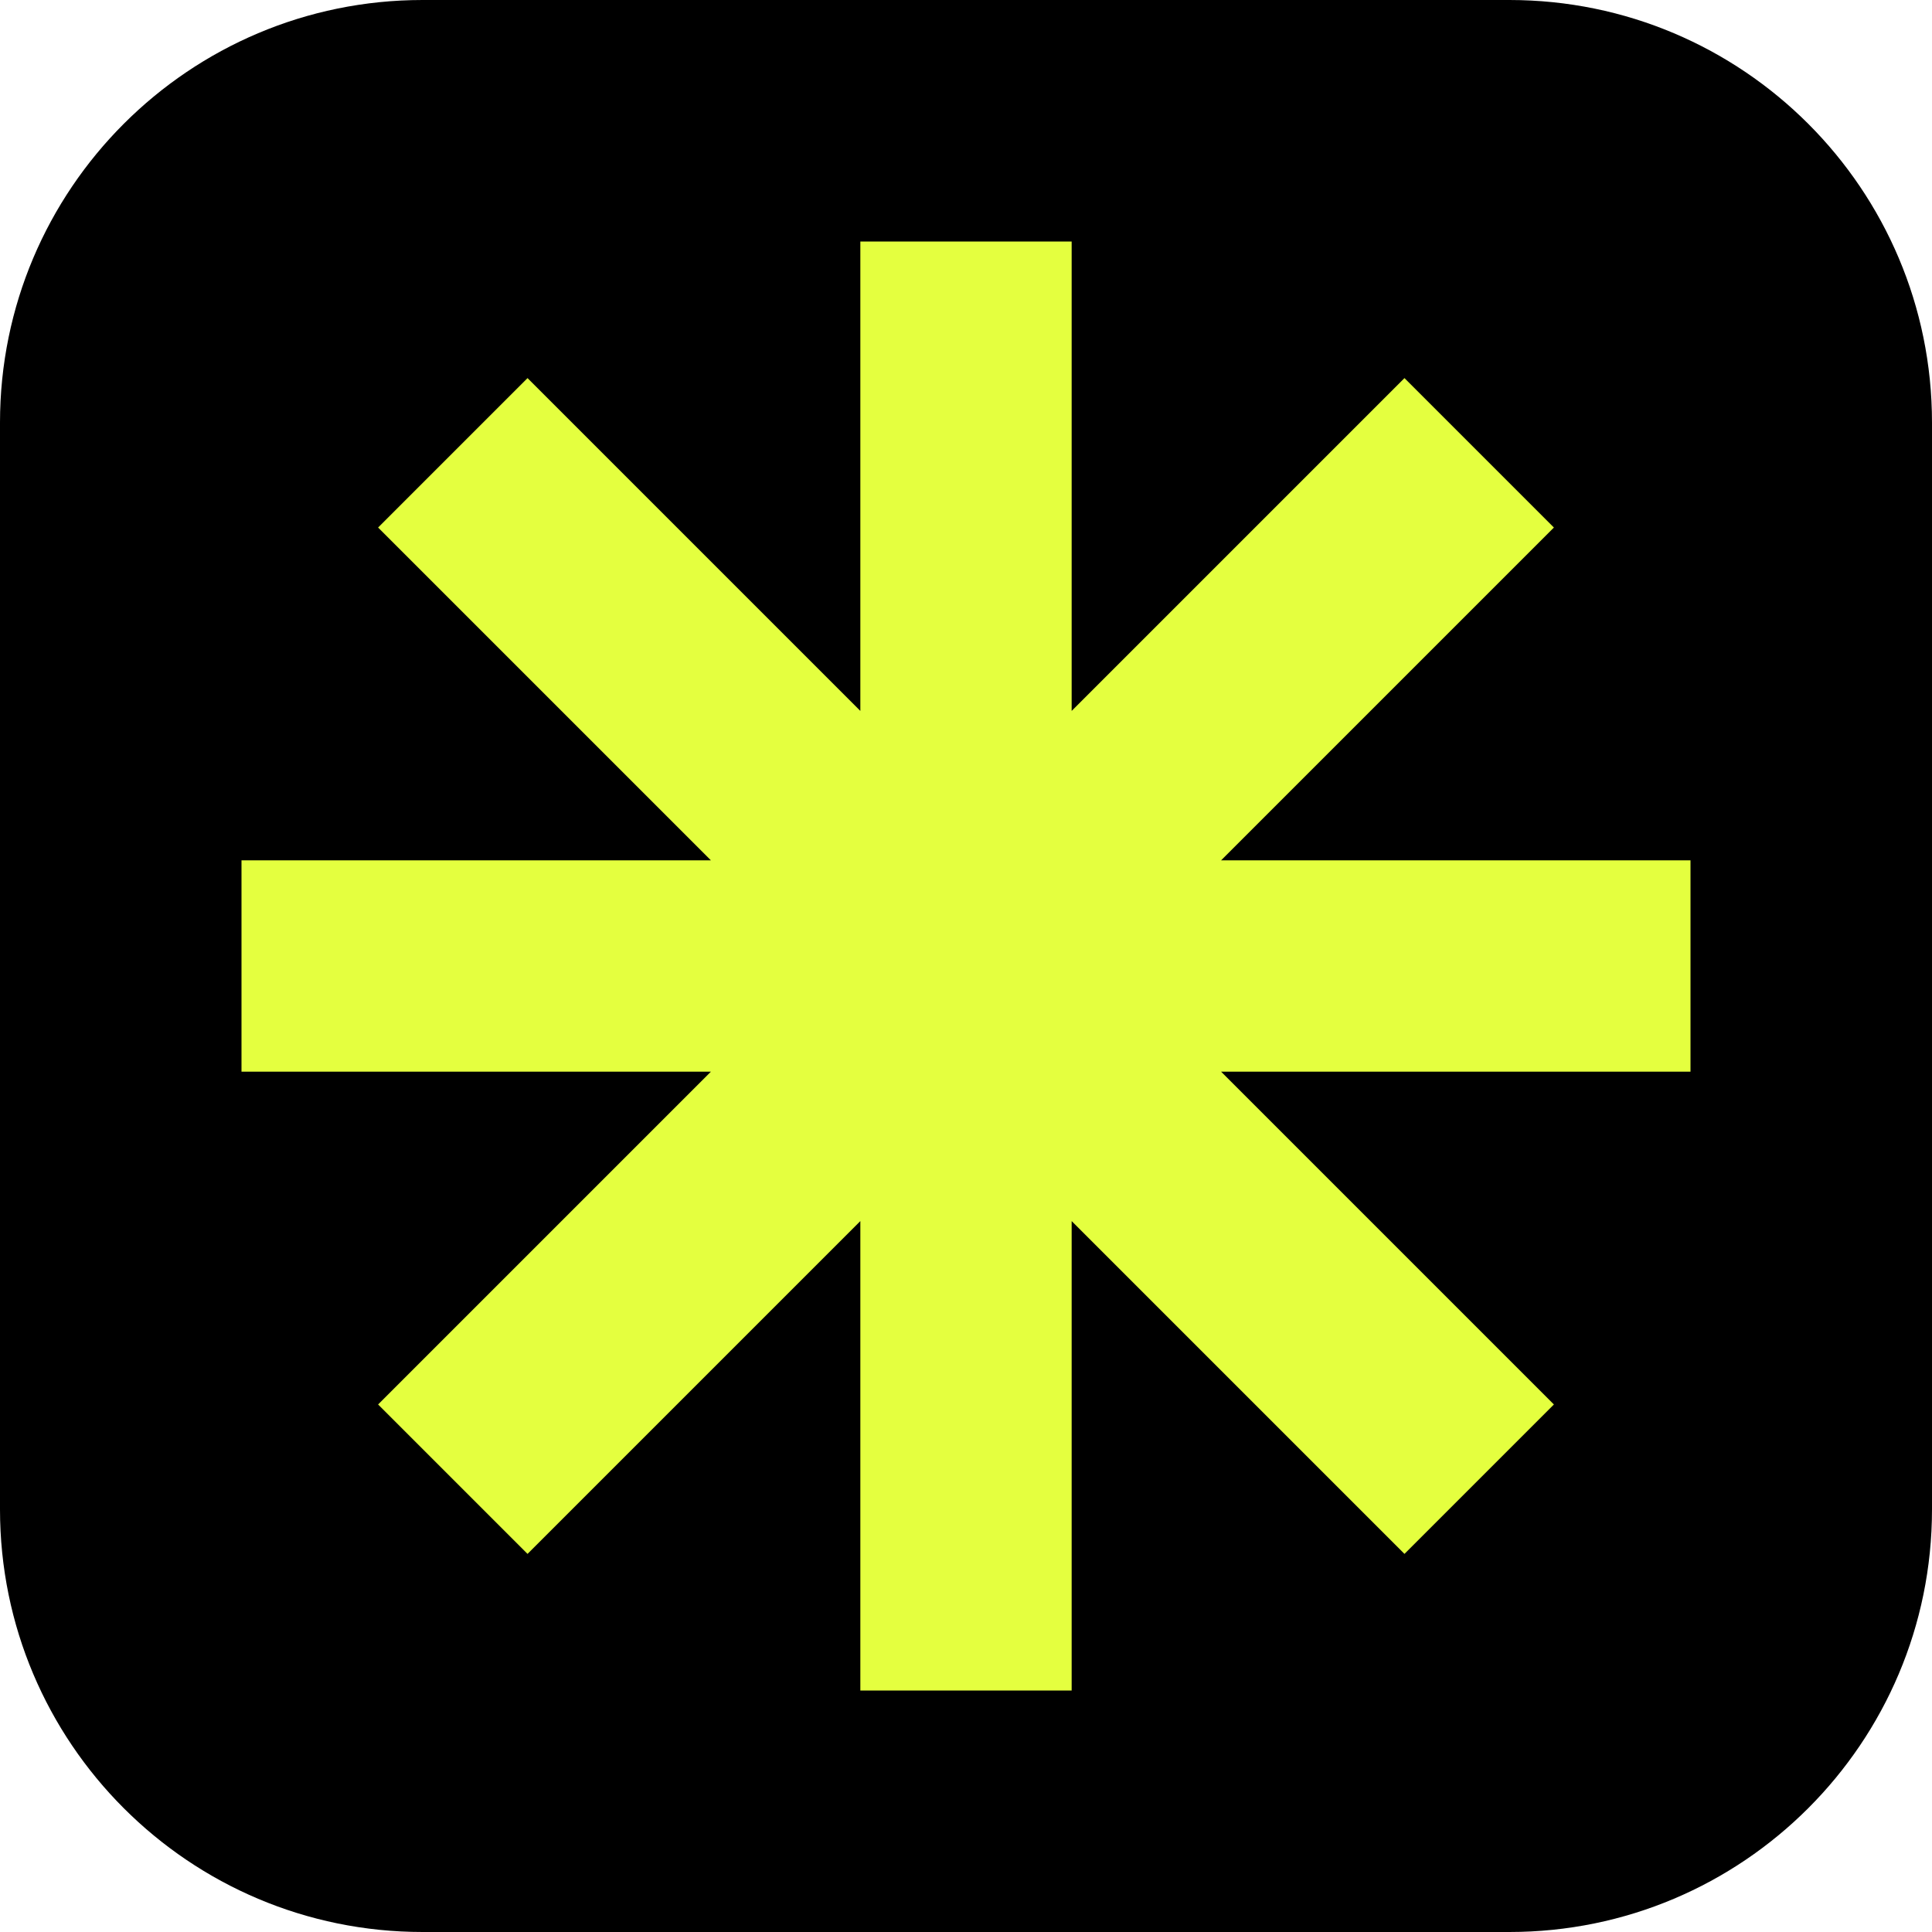
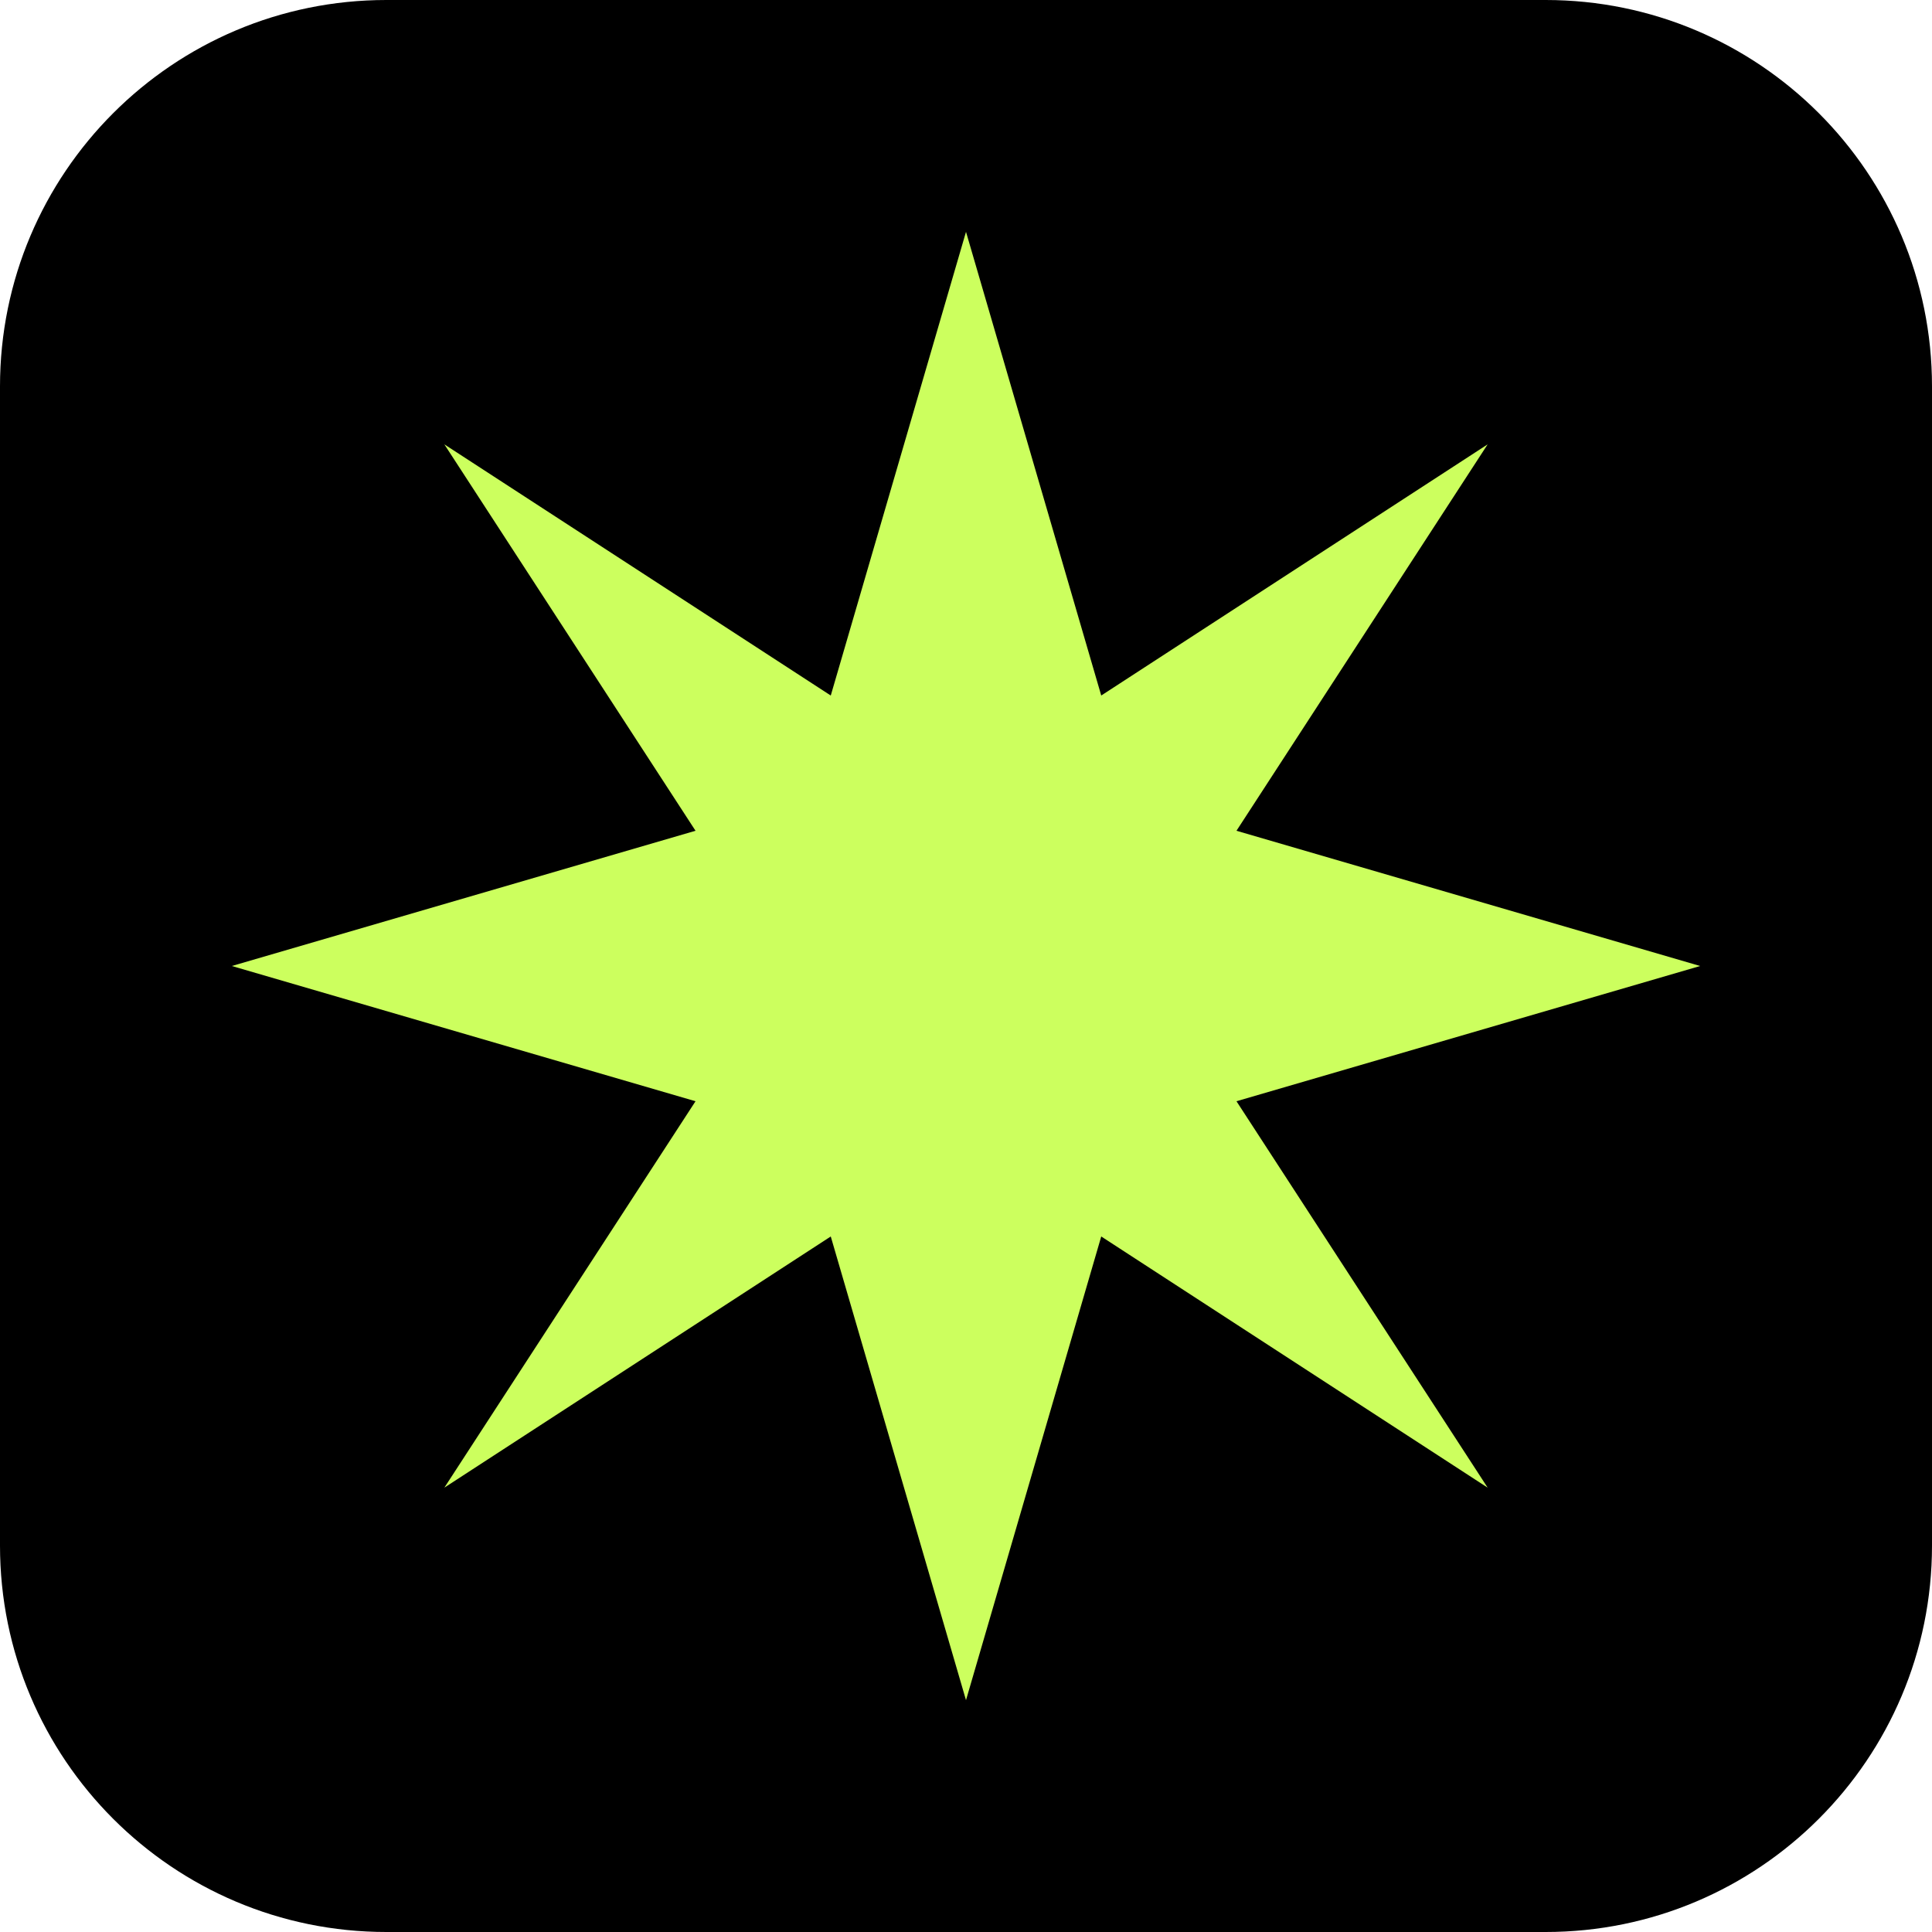
- <svg xmlns="http://www.w3.org/2000/svg" viewBox="0 0 64 64">
-   <rect width="64" height="64" rx="14" fill="#000" />
-   <g stroke="#e4ff3f" stroke-width="7">
-     <path d="M32 8v48M8 32h48M15 15l34 34M15 49l34-34" />
-   </g>
+ <svg xmlns="http://www.w3.org/2000/svg" viewBox="0 0 100 100">
+   <rect width="100" height="100" rx="20" fill="#000" />
+   <path d="M50 12 57 36 77 23 64 43 88 50 64 57 77 77 57 64 50 88 43 64 23 77 36 57 12 50 36 43 23 23 43 36Z" fill="#ccff5e" />
</svg>
